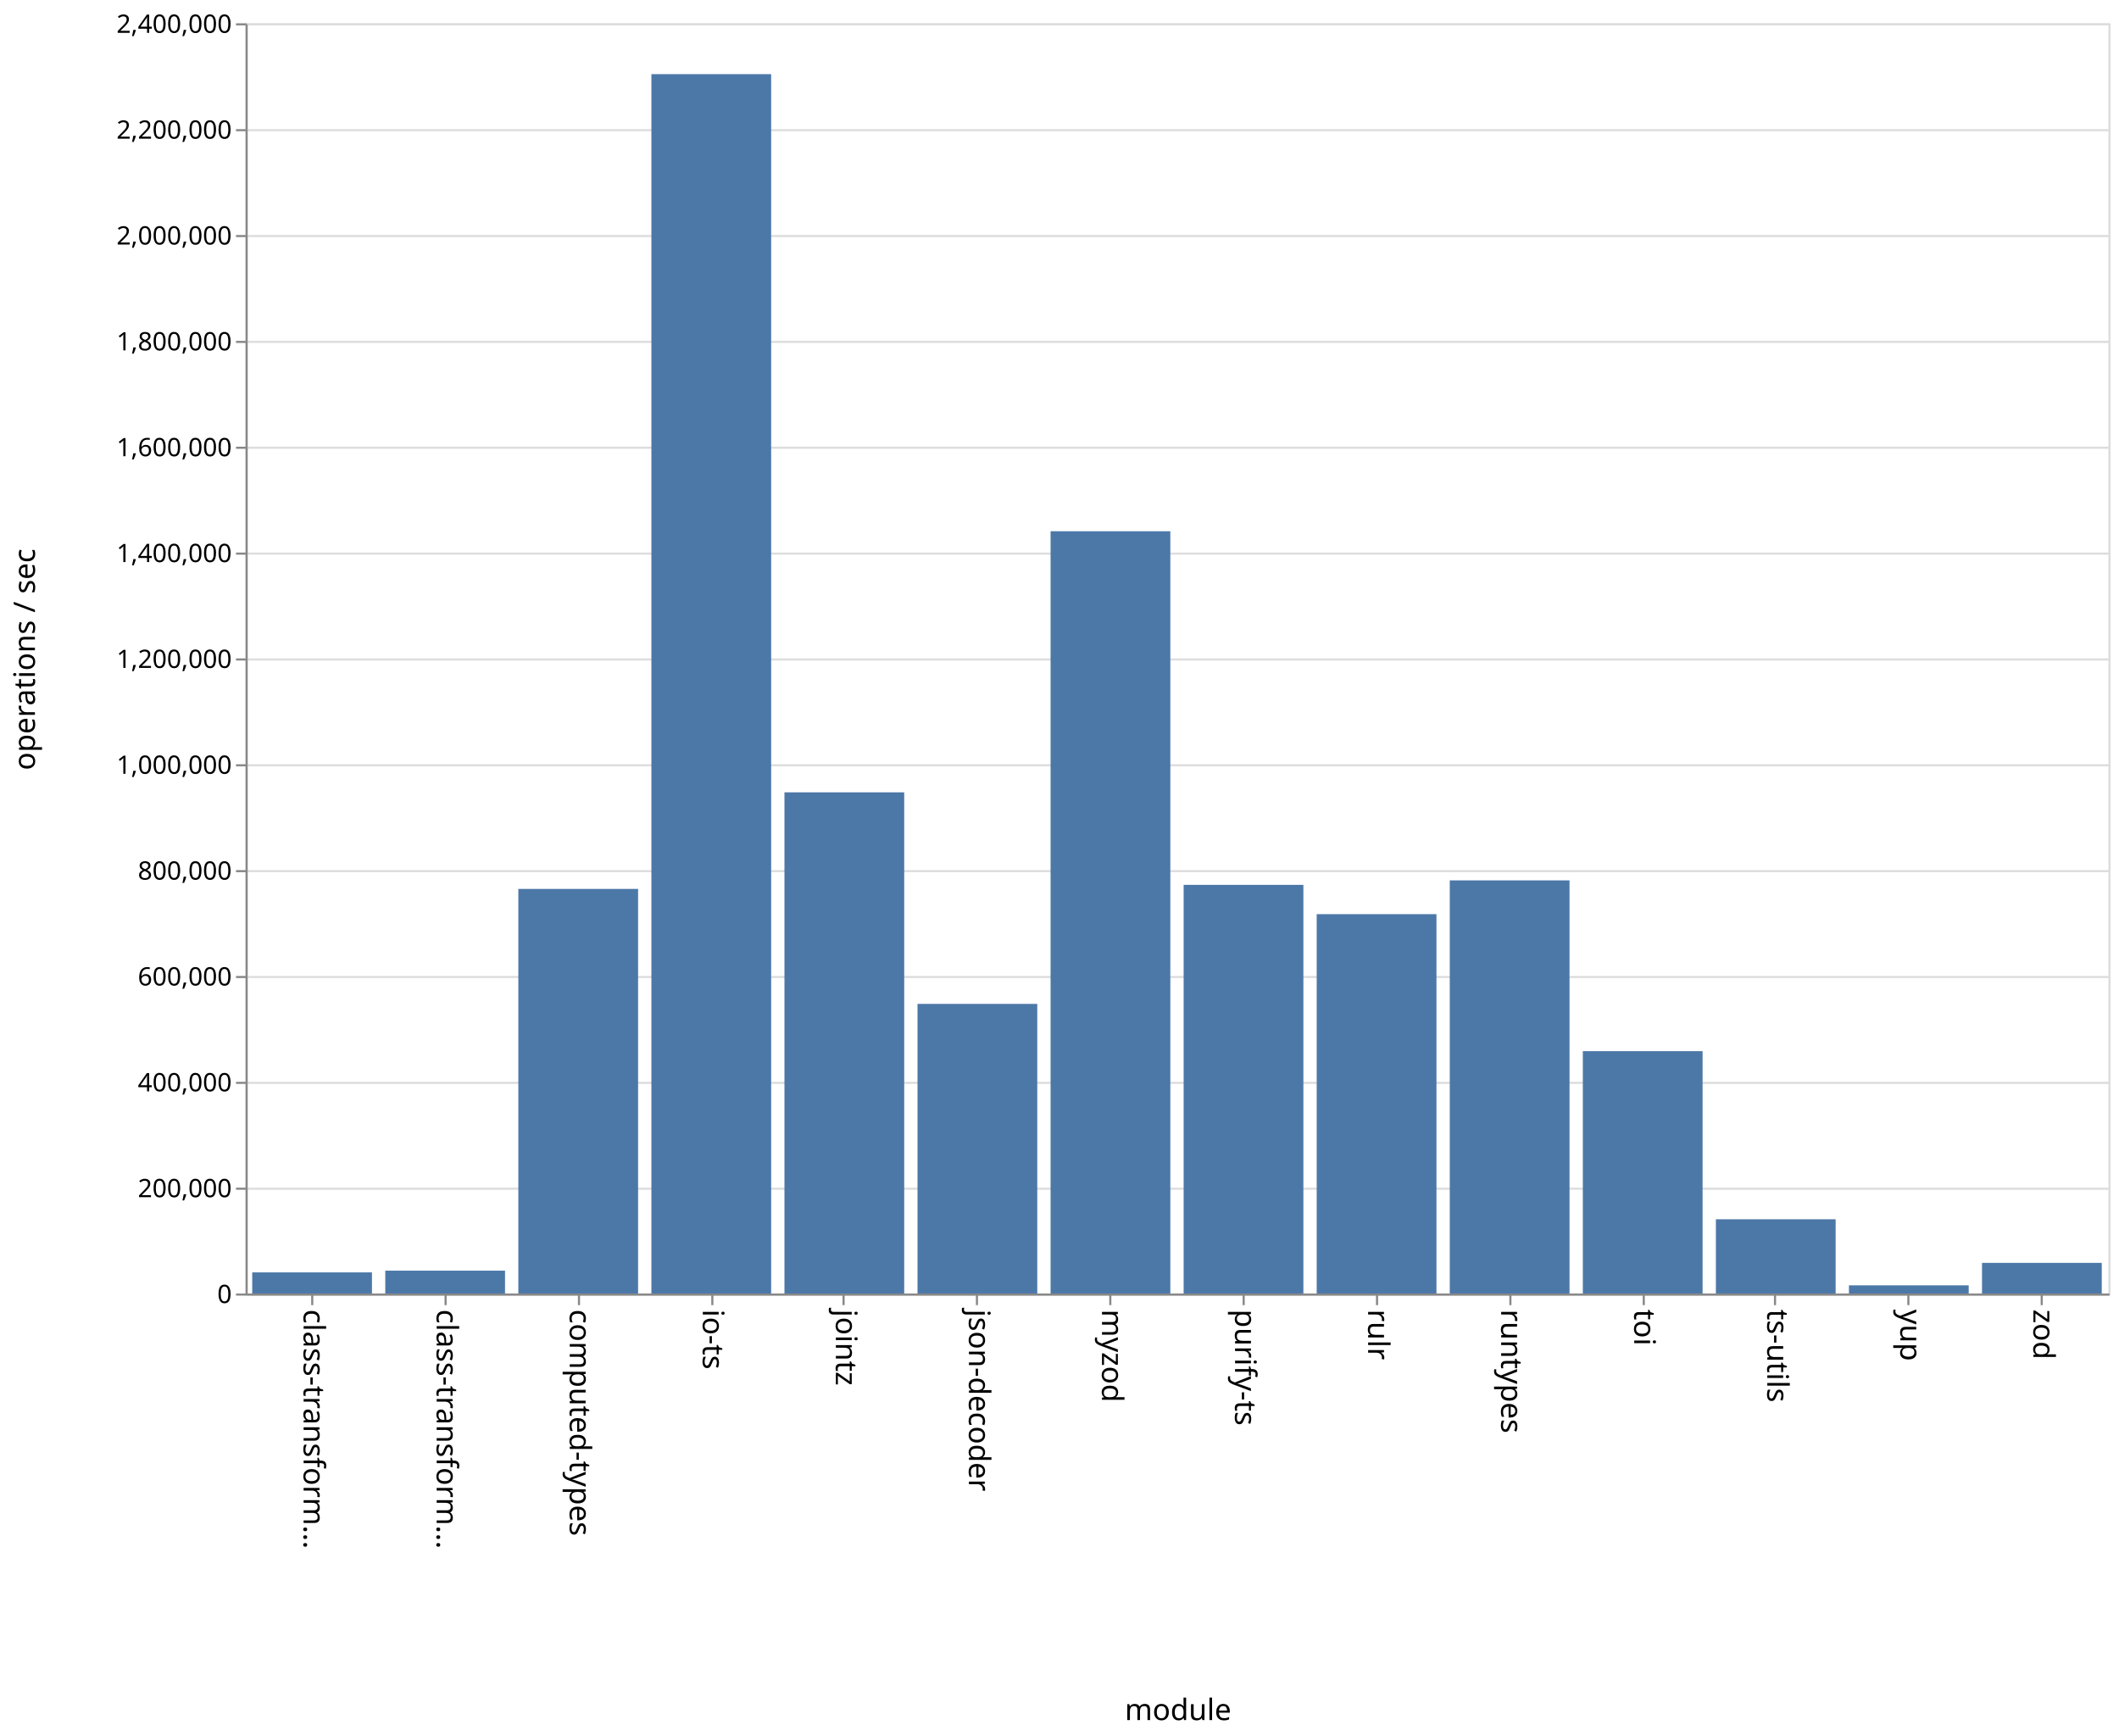
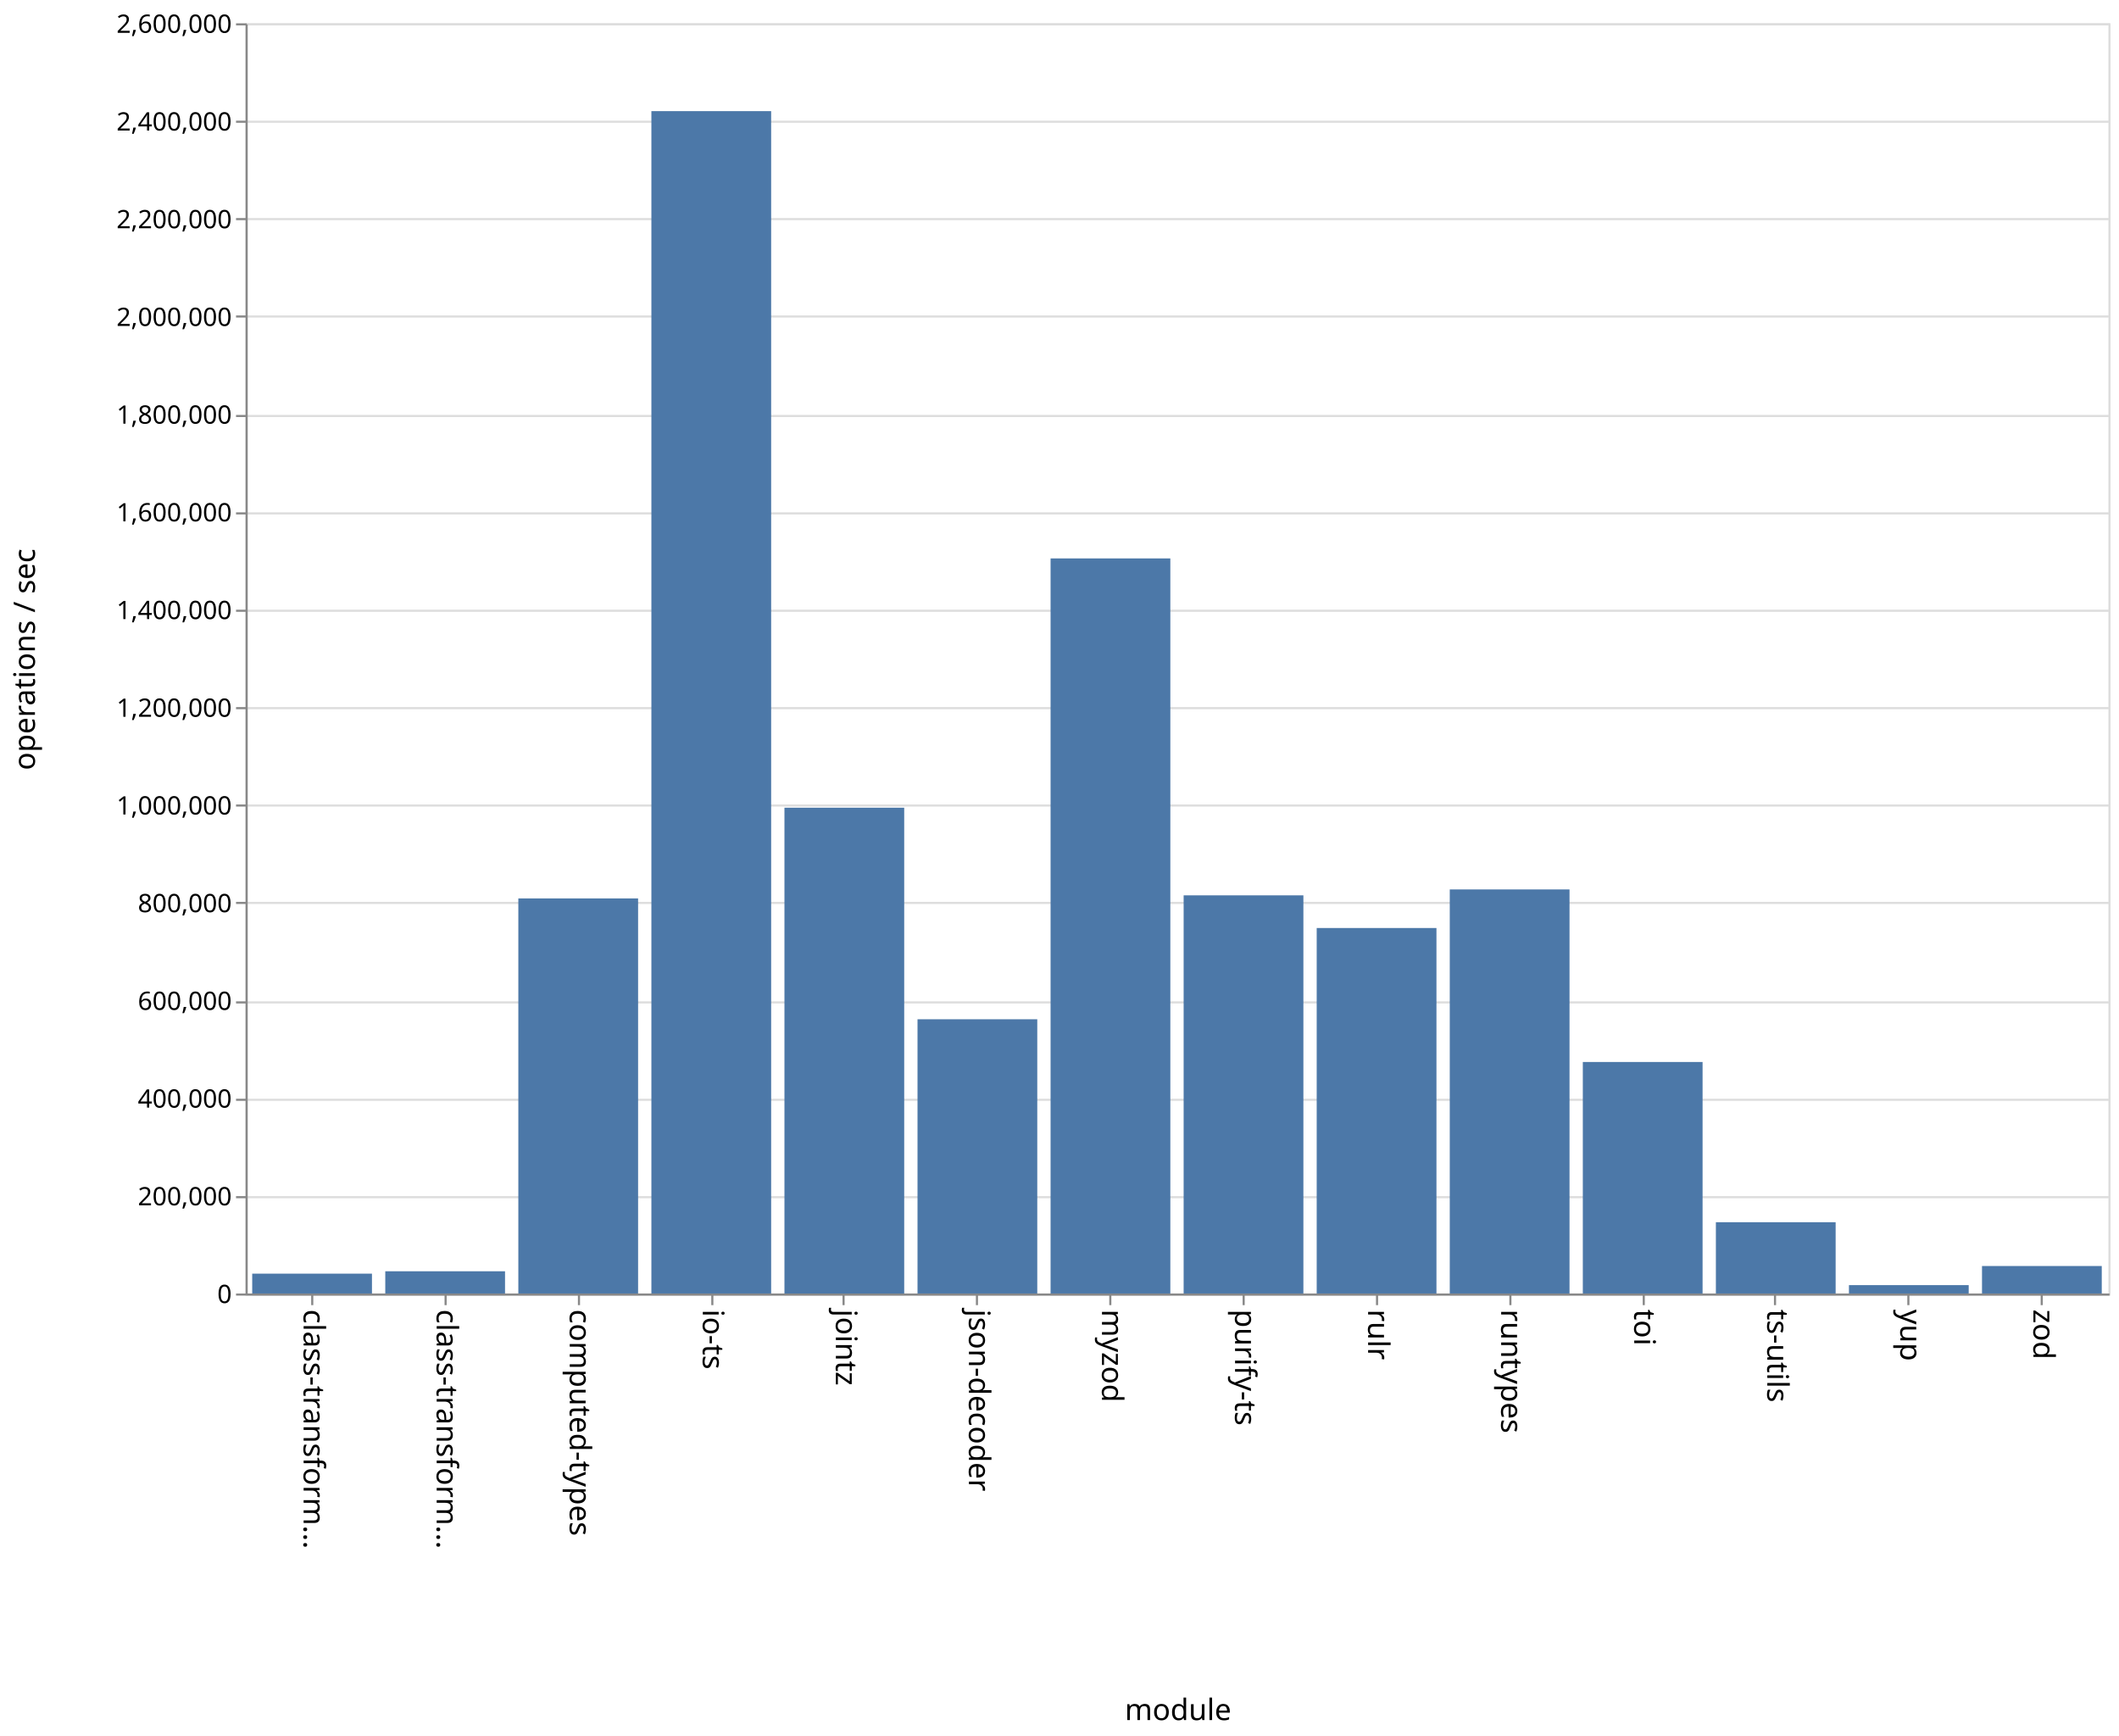
<svg xmlns="http://www.w3.org/2000/svg" class="marks" width="1001" height="820">
  <path fill="#fff" d="M0 0h1001v820H0z" />
  <g class="mark-group role-frame root" aria-roledescription="group mark container" fill="none" stroke-miterlimit="10">
    <path class="background" aria-hidden="true" d="M116.5 11.5h880v600h-880z" stroke="#ddd" />
    <g class="mark-group role-axis" aria-hidden="true">
      <path class="background" aria-hidden="true" d="M116.5 11.5z" pointer-events="none" />
      <g class="mark-rule role-axis-grid" pointer-events="none" stroke="#ddd">
-         <path d="M116.5 611.5h880M116.5 561.5h880M116.5 511.5h880M116.5 461.5h880M116.5 411.5h880M116.5 361.5h880M116.5 311.5h880M116.5 261.5h880M116.5 211.5h880M116.5 161.5h880M116.5 111.5h880M116.5 61.5h880M116.5 11.5h880" />
+         <path d="M116.5 611.5h880M116.5 565.5h880M116.5 519.5h880M116.5 473.5h880M116.5 426.5h880M116.5 380.5h880M116.5 334.5h880M116.5 288.5h880M116.5 242.5h880M116.5 196.5h880M116.5 149.5h880M116.5 103.5h880M116.5 57.5h880M116.5 11.5h880" />
      </g>
    </g>
    <g class="mark-group role-axis" aria-roledescription="axis" aria-label="X-axis titled 'module' for a discrete scale with 14 values: class-transformer-validator-async, class-transformer-validator-sync, computed-types, io-ts, jointz, ending with zod">
      <path class="background" aria-hidden="true" d="M116.5 611.5z" pointer-events="none" />
      <g class="mark-rule role-axis-tick" pointer-events="none" stroke="#888">
        <path d="M147.5 611.5v5M210.5 611.5v5M273.5 611.5v5M336.5 611.5v5M398.5 611.5v5M461.5 611.5v5M524.5 611.5v5M587.5 611.5v5M650.5 611.5v5M713.5 611.5v5M776.5 611.5v5M838.5 611.5v5M901.5 611.5v5M964.5 611.5v5" />
      </g>
      <g class="mark-text role-axis-label" pointer-events="none" font-family="sans-serif" font-size="14" fill="#000">
        <text transform="rotate(90 -237.536 380.964)">
                    class-transform…
                </text>
        <text transform="rotate(90 -206.107 412.393)">
                    class-transform…
                </text>
        <text transform="rotate(90 -174.679 443.821)">
                    computed-types
                </text>
        <text transform="rotate(90 -143.25 475.25)">
                    io-ts
                </text>
        <text transform="rotate(90 -111.821 506.679)">
                    jointz
                </text>
        <text transform="rotate(90 -80.393 538.107)">
                    json-decoder
                </text>
        <text transform="rotate(90 -48.964 569.536)">
                    myzod
                </text>
        <text transform="rotate(90 -17.536 600.964)">
                    purify-ts
                </text>
        <text transform="rotate(90 13.893 632.393)">
                    rulr
                </text>
        <text transform="rotate(90 45.321 663.821)">
                    runtypes
                </text>
        <text transform="rotate(90 76.75 695.25)">
                    toi
                </text>
        <text transform="rotate(90 108.179 726.679)">
                    ts-utils
                </text>
        <text transform="rotate(90 139.607 758.107)">
                    yup
                </text>
        <text transform="rotate(90 171.036 789.536)">
                    zod
                </text>
      </g>
      <path stroke="#888" d="M116.5 611.5h880" pointer-events="none" />
      <text text-anchor="middle" transform="translate(556.5 812.5)" font-family="sans-serif" font-size="14" fill="#000" pointer-events="none">
                module
            </text>
    </g>
-     <g class="mark-group role-axis" aria-roledescription="axis" aria-label="Y-axis titled 'operations / sec' for a linear scale with values from 0 to 2,400,000">
+     <g class="mark-group role-axis" aria-roledescription="axis" aria-label="Y-axis titled 'operations / sec' for a linear scale with values from 0 to 2,600,000">
      <path class="background" aria-hidden="true" d="M116.5 11.5z" pointer-events="none" />
      <g class="mark-rule role-axis-tick" pointer-events="none" stroke="#888">
-         <path d="M116.5 611.5h-5M116.5 561.5h-5M116.5 511.5h-5M116.5 461.5h-5M116.5 411.5h-5M116.5 361.5h-5M116.5 311.5h-5M116.5 261.5h-5M116.5 211.5h-5M116.5 161.5h-5M116.5 111.5h-5M116.5 61.5h-5M116.5 11.5h-5" />
+         <path d="M116.5 611.5h-5M116.5 565.5h-5M116.5 519.5h-5M116.5 473.5h-5M116.5 426.5h-5M116.5 380.5h-5M116.5 334.5h-5M116.5 288.5h-5M116.5 242.5h-5M116.5 196.5h-5M116.5 149.5h-5M116.5 103.5h-5M116.5 57.5h-5M116.5 11.5h-5" />
      </g>
      <g class="mark-text role-axis-label" pointer-events="none" text-anchor="end" font-family="sans-serif" font-size="12" fill="#000">
        <text transform="translate(109.5 615.5)">
                    0
                </text>
-         <text transform="translate(109.5 565.5)">
+         <text transform="translate(109.5 569.346)">
                    200,000
                </text>
-         <text transform="translate(109.5 515.5)">
+         <text transform="translate(109.5 523.192)">
                    400,000
                </text>
-         <text transform="translate(109.5 465.5)">
+         <text transform="translate(109.5 477.038)">
                    600,000
                </text>
-         <text transform="translate(109.5 415.5)">
+         <text transform="translate(109.5 430.885)">
                    800,000
                </text>
-         <text transform="translate(109.5 365.5)">
+         <text transform="translate(109.5 384.73)">
                    1,000,000
                </text>
-         <text transform="translate(109.5 315.5)">
+         <text transform="translate(109.5 338.577)">
                    1,200,000
                </text>
-         <text transform="translate(109.5 265.5)">
+         <text transform="translate(109.5 292.423)">
                    1,400,000
                </text>
-         <text transform="translate(109.5 215.5)">
+         <text transform="translate(109.5 246.27)">
                    1,600,000
                </text>
-         <text transform="translate(109.5 165.5)">
+         <text transform="translate(109.5 200.115)">
                    1,800,000
                </text>
-         <text transform="translate(109.5 115.5)">
+         <text transform="translate(109.5 153.962)">
                    2,000,000
                </text>
-         <text transform="translate(109.5 65.5)">
+         <text transform="translate(109.5 107.808)">
                    2,200,000
                </text>
+         <text transform="translate(109.5 61.654)">
+                     2,400,000
+                 </text>
        <text transform="translate(109.5 15.5)">
-                     2,400,000
+                     2,600,000
                </text>
      </g>
      <path stroke="#888" d="M116.5 611.5v-600" pointer-events="none" />
      <text text-anchor="middle" transform="rotate(-90 164 147.5)" font-family="sans-serif" font-size="14" fill="#000" pointer-events="none">
                operations / sec
            </text>
    </g>
    <g class="mark-rect role-mark marks" aria-roledescription="rect mark container" fill="#4c78a8">
-       <path aria-label="operations / sec: 39890; module: class-transformer-validator-async" aria-roledescription="bar" d="M119.143 601.028h56.571V611h-56.571z" />
-       <path aria-label="operations / sec: 43155; module: class-transformer-validator-sync" aria-roledescription="bar" d="M182 600.211h56.571V611H182z" />
-       <path aria-label="operations / sec: 764447; module: computed-types" aria-roledescription="bar" d="M244.857 419.888h56.572V611h-56.572z" />
-       <path aria-label="operations / sec: 2303906; module: io-ts" aria-roledescription="bar" d="M307.714 35.023h56.572V611h-56.572z" />
-       <path aria-label="operations / sec: 946895; module: jointz" aria-roledescription="bar" d="M370.571 374.276h56.572V611H370.57z" />
-       <path aria-label="operations / sec: 547195; module: json-decoder" aria-roledescription="bar" d="M433.429 474.201H490V611h-56.571z" />
-       <path aria-label="operations / sec: 1440245; module: myzod" aria-roledescription="bar" d="M496.286 250.939h56.571V611h-56.571z" />
-       <path aria-label="operations / sec: 772125; module: purify-ts" aria-roledescription="bar" d="M559.143 417.969h56.571V611h-56.571z" />
-       <path aria-label="operations / sec: 716753; module: rulr" aria-roledescription="bar" d="M622 431.812h56.571V611H622z" />
-       <path aria-label="operations / sec: 780574; module: runtypes" aria-roledescription="bar" d="M684.857 415.856h56.572V611h-56.572z" />
-       <path aria-label="operations / sec: 457895; module: toi" aria-roledescription="bar" d="M747.714 496.526h56.572V611h-56.572z" />
-       <path aria-label="operations / sec: 140233; module: ts-utils" aria-roledescription="bar" d="M810.571 575.942h56.572V611H810.57z" />
-       <path aria-label="operations / sec: 15421; module: yup" aria-roledescription="bar" d="M873.429 607.145H930V611h-56.571z" />
-       <path aria-label="operations / sec: 57891; module: zod" aria-roledescription="bar" d="M936.286 596.527h56.571V611h-56.571z" />
+       <path aria-label="operations / sec: 40633; module: class-transformer-validator-async" aria-roledescription="bar" d="M119.143 601.623h56.571V611h-56.571z" />
+       <path aria-label="operations / sec: 45520; module: class-transformer-validator-sync" aria-roledescription="bar" d="M182 600.495h56.571V611H182z" />
+       <path aria-label="operations / sec: 808703; module: computed-types" aria-roledescription="bar" d="M244.857 424.376h56.572V611h-56.572z" />
+       <path aria-label="operations / sec: 2420185; module: io-ts" aria-roledescription="bar" d="M307.714 52.496h56.572V611h-56.572z" />
+       <path aria-label="operations / sec: 994377; module: jointz" aria-roledescription="bar" d="M370.571 381.528h56.572V611H370.57z" />
+       <path aria-label="operations / sec: 561344; module: json-decoder" aria-roledescription="bar" d="M433.429 481.46H490V611h-56.571z" />
+       <path aria-label="operations / sec: 1504643; module: myzod" aria-roledescription="bar" d="M496.286 263.775h56.571V611h-56.571z" />
+       <path aria-label="operations / sec: 814980; module: purify-ts" aria-roledescription="bar" d="M559.143 422.928h56.571V611h-56.571z" />
+       <path aria-label="operations / sec: 748130; module: rulr" aria-roledescription="bar" d="M622 438.355h56.571V611H622z" />
+       <path aria-label="operations / sec: 827090; module: runtypes" aria-roledescription="bar" d="M684.857 420.133h56.572V611h-56.572z" />
+       <path aria-label="operations / sec: 473877; module: toi" aria-roledescription="bar" d="M747.714 501.644h56.572V611h-56.572z" />
+       <path aria-label="operations / sec: 145922; module: ts-utils" aria-roledescription="bar" d="M810.571 577.326h56.572V611H810.57z" />
+       <path aria-label="operations / sec: 17148; module: yup" aria-roledescription="bar" d="M873.429 607.043H930V611h-56.571z" />
+       <path aria-label="operations / sec: 56272; module: zod" aria-roledescription="bar" d="M936.286 598.014h56.571V611h-56.571z" />
    </g>
  </g>
</svg>
